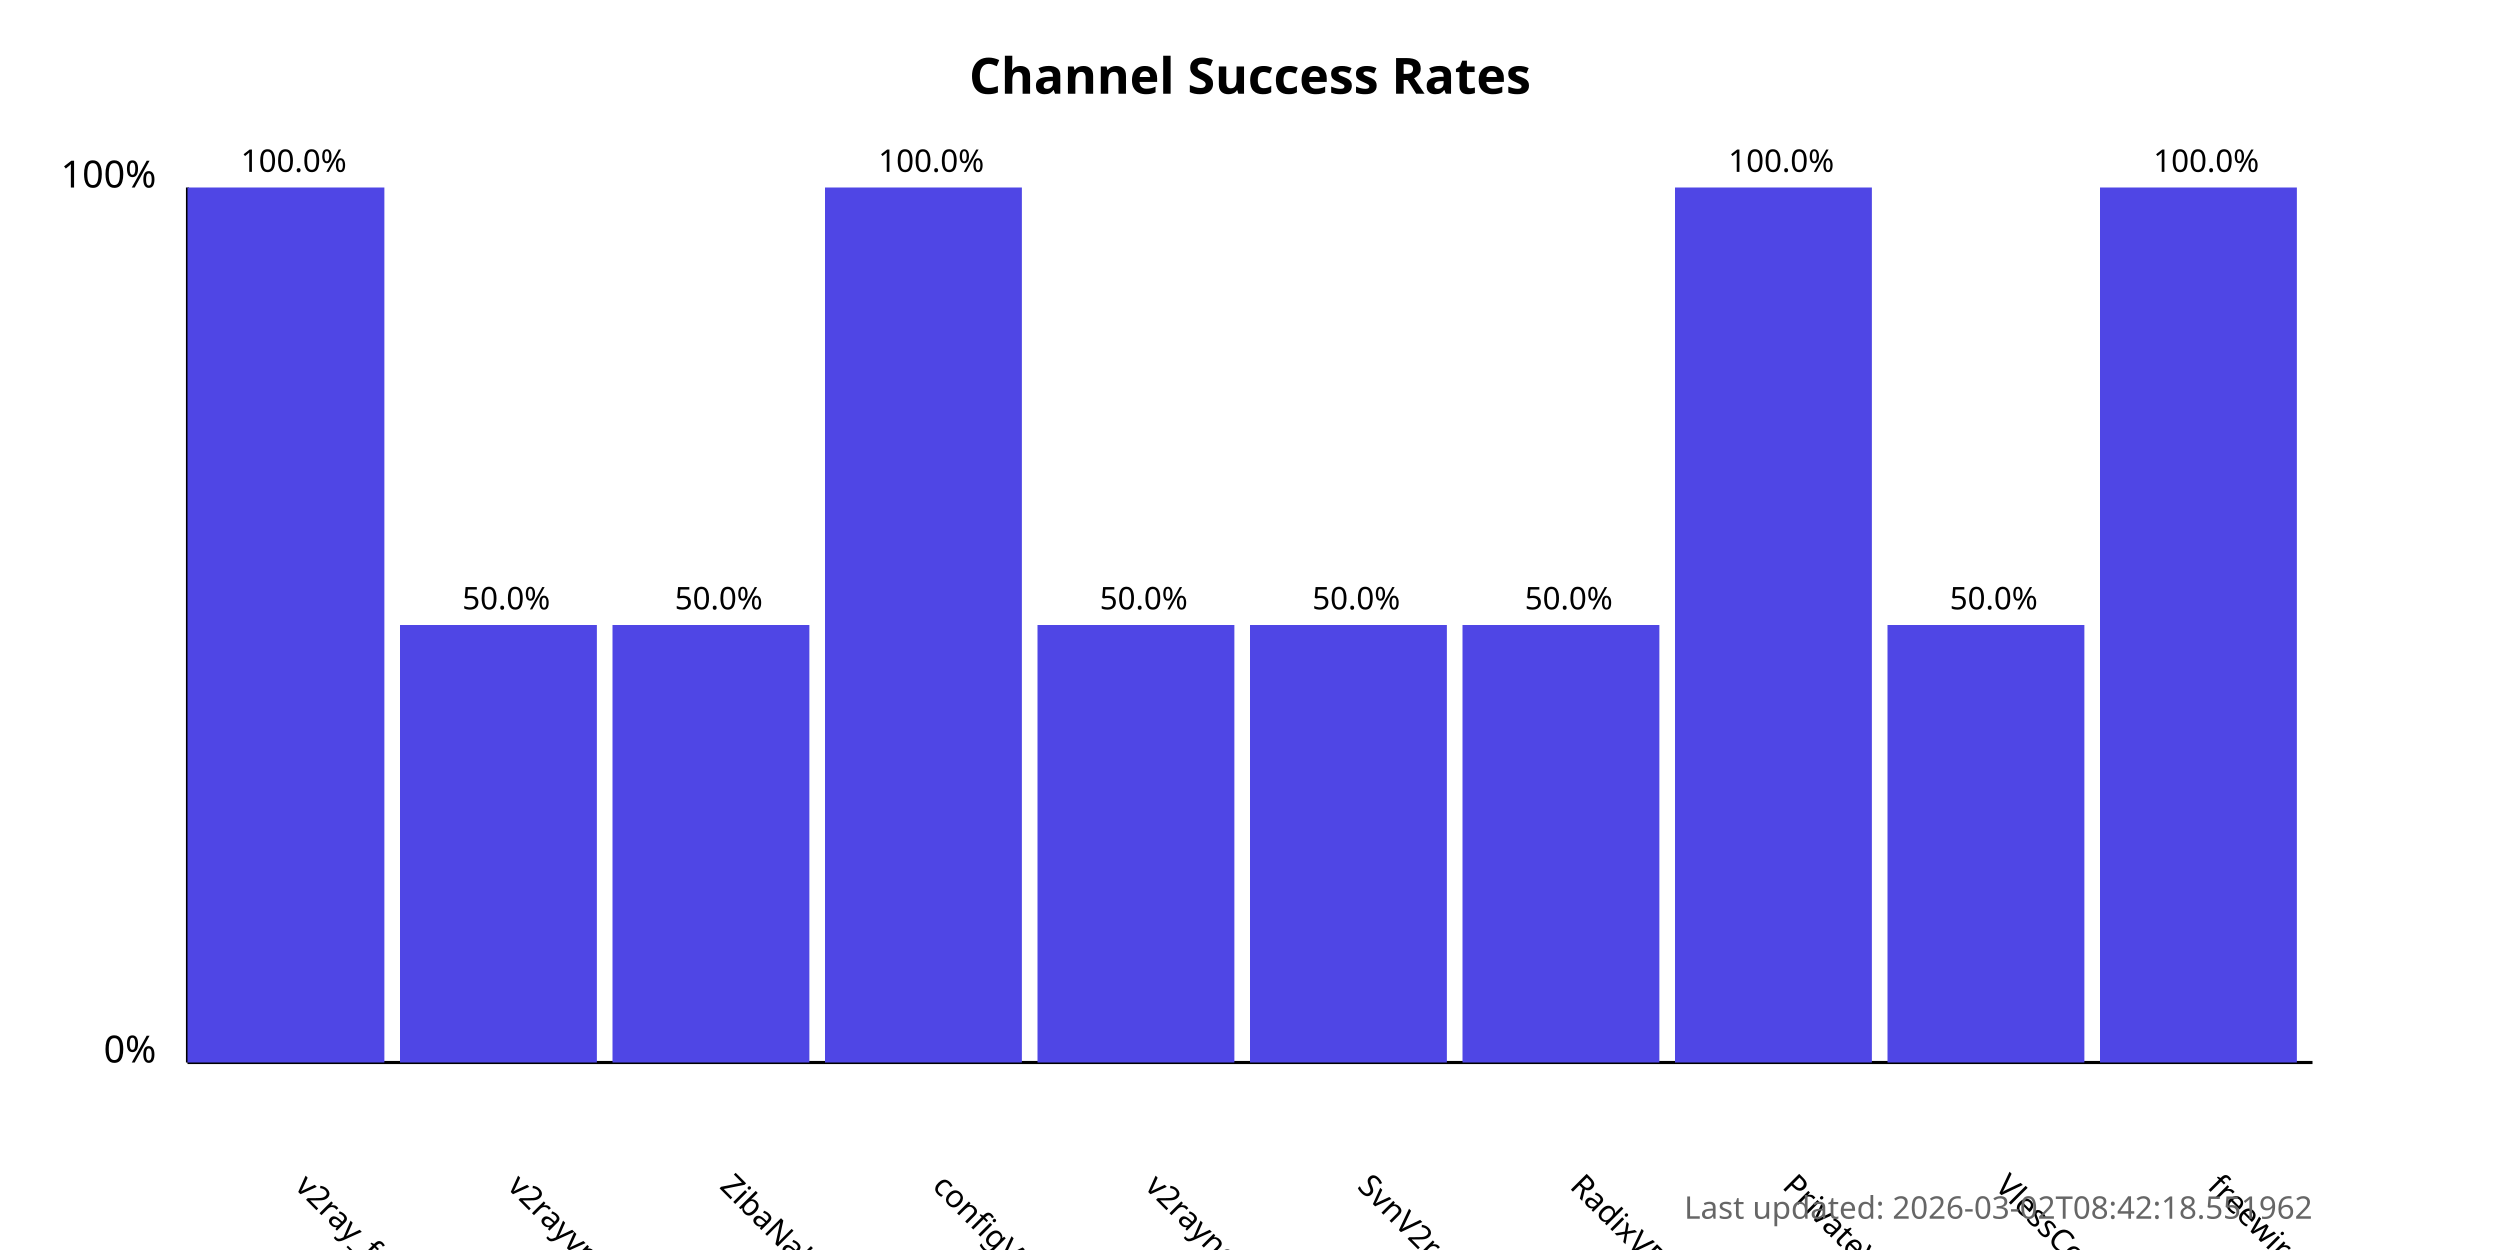
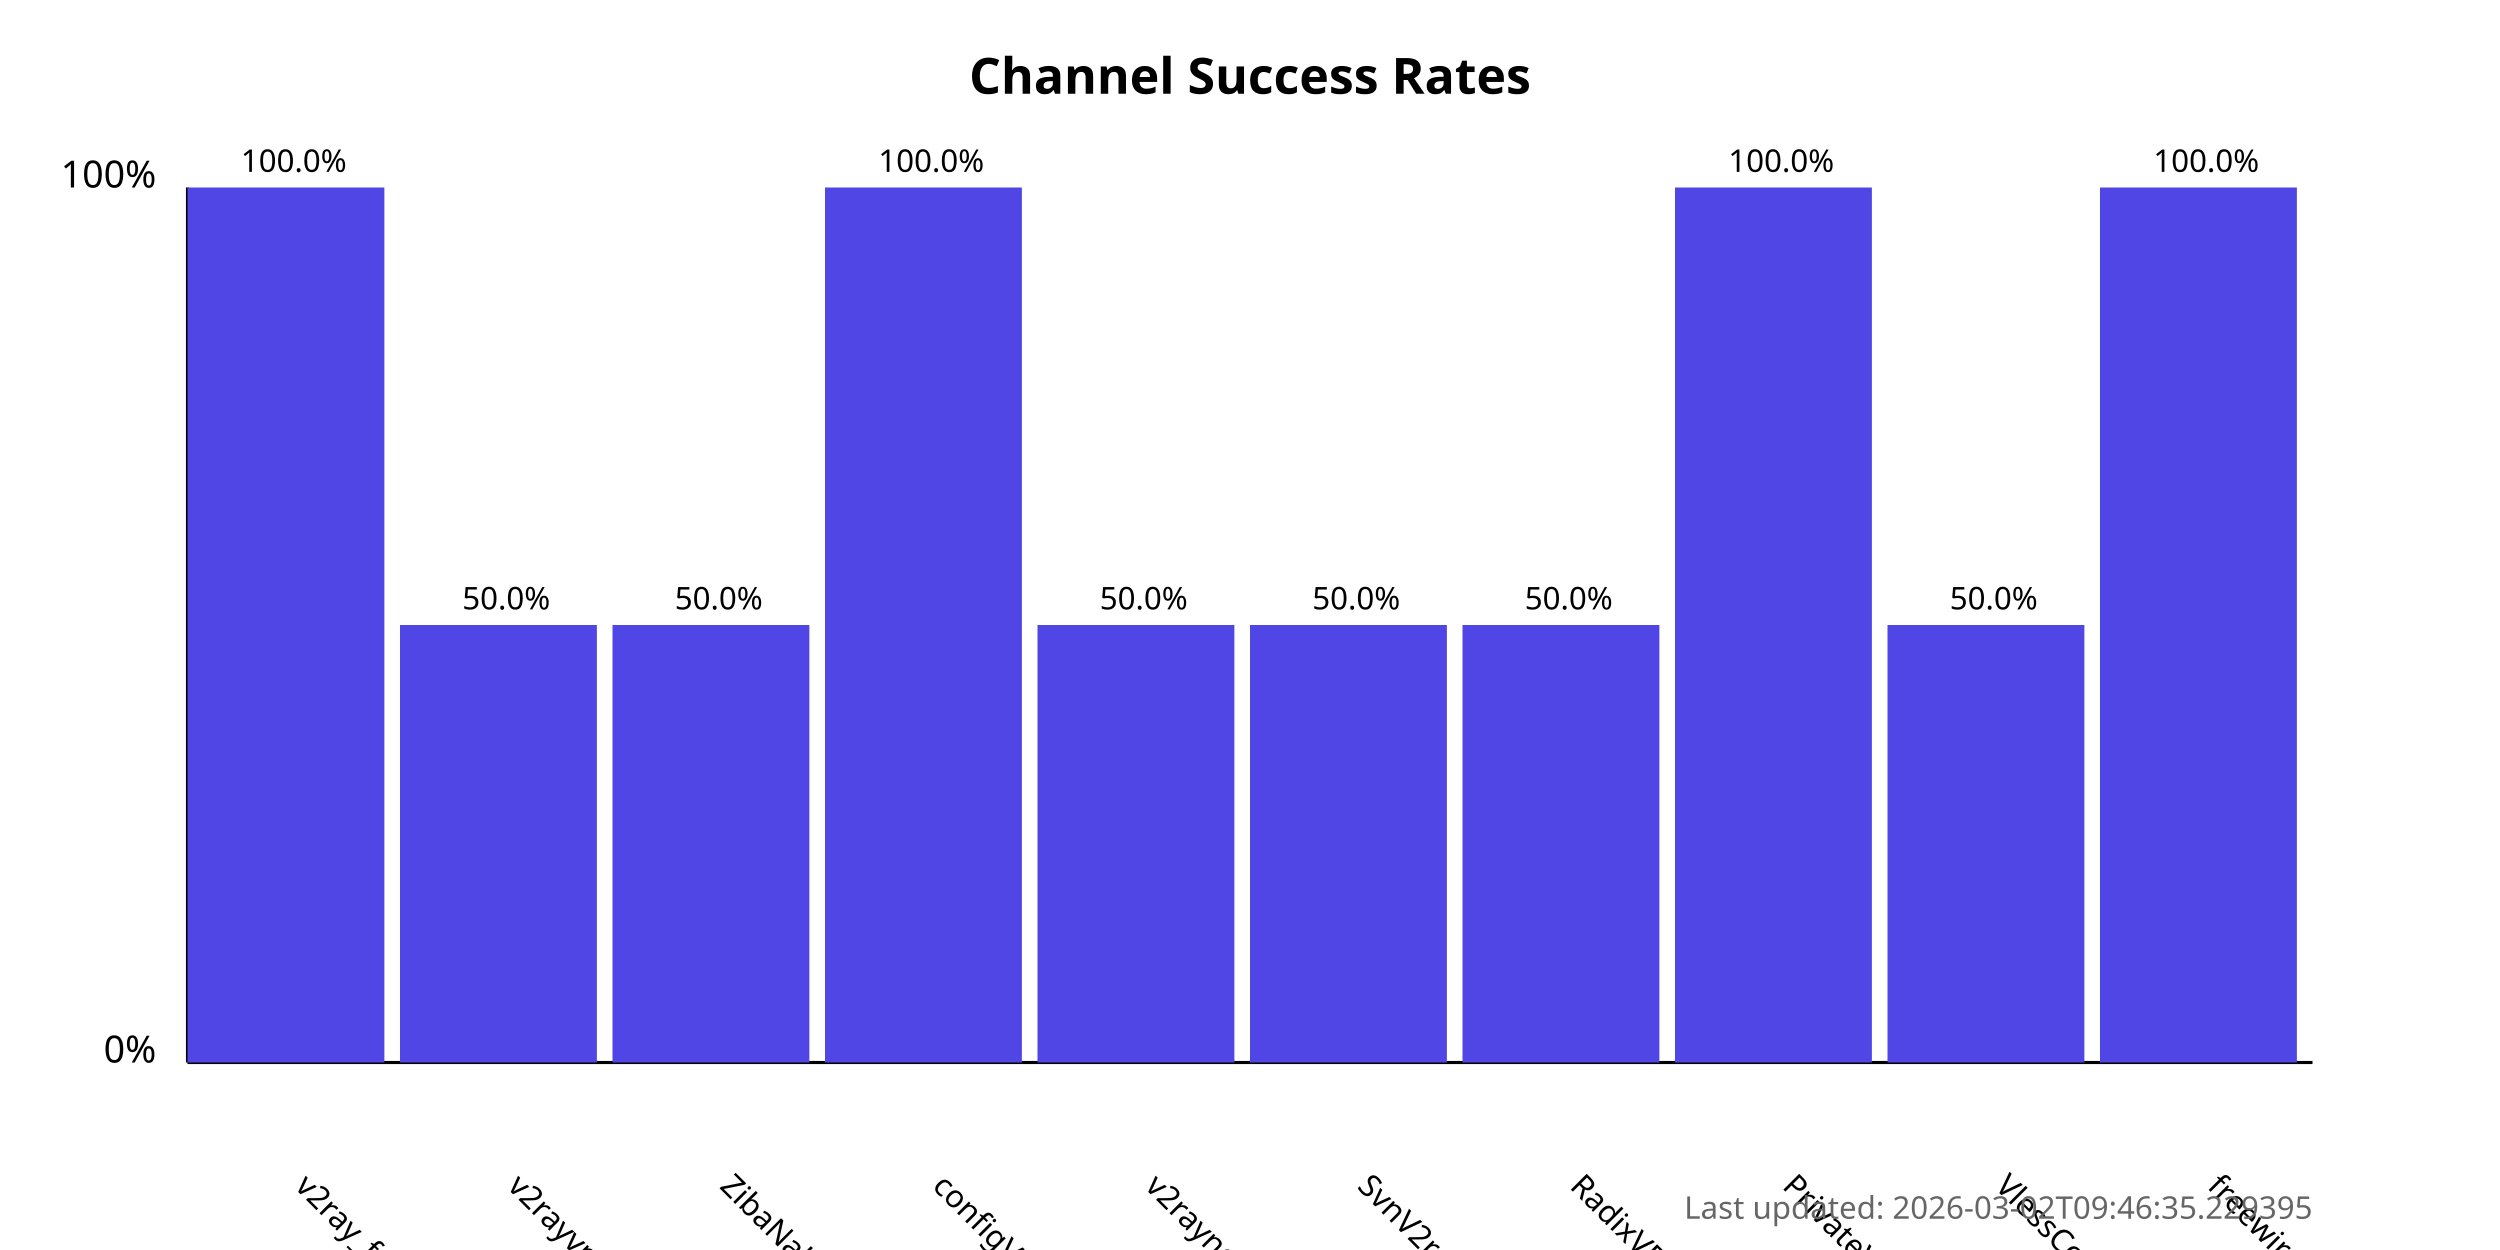
<svg xmlns="http://www.w3.org/2000/svg" width="800" height="400">
  <style>
            .chart-title { font: bold 16px sans-serif; }
            .axis-label { font: 12px sans-serif; }
            .tick-label { font: 10px sans-serif; }
            .bar { fill: #4f46e5; }
            .bar:hover { fill: #6366f1; }
            .timestamp { font: 10px sans-serif; fill: #666; }
        </style>
  <text x="400.0" y="30" text-anchor="middle" class="chart-title">
            Channel Success Rates
        </text>
  <line x1="60" y1="340" x2="60" y2="60" stroke="black" stroke-width="1" />
  <line x1="60" y1="340" x2="740" y2="340" stroke="black" stroke-width="1" />
  <text x="50" y="340" text-anchor="end" class="axis-label">0%</text>
  <text x="50" y="60" text-anchor="end" class="axis-label">100%</text>
  <g>
    <rect x="60" y="60.0" width="63.0" height="280.0" class="bar" />
    <text x="94.0" y="380" transform="rotate(45, 94.0, 380)" text-anchor="start" class="tick-label">
                v2ray_free_conf
            </text>
    <text x="94.0" y="55.0" text-anchor="middle" class="tick-label">
                100.0%
            </text>
  </g>
  <g>
    <rect x="128.0" y="200.0" width="63.0" height="140.0" class="bar" />
    <text x="162.0" y="380" transform="rotate(45, 162.0, 380)" text-anchor="start" class="tick-label">
                v2rayvpno
            </text>
    <text x="162.0" y="195.0" text-anchor="middle" class="tick-label">
                50.0%
            </text>
  </g>
  <g>
    <rect x="196.0" y="200.0" width="63.0" height="140.0" class="bar" />
    <text x="230.0" y="380" transform="rotate(45, 230.0, 380)" text-anchor="start" class="tick-label">
                ZibaNabz
            </text>
    <text x="230.0" y="195.0" text-anchor="middle" class="tick-label">
                50.0%
            </text>
  </g>
  <g>
    <rect x="264.0" y="60.0" width="63.0" height="280.0" class="bar" />
    <text x="298.0" y="380" transform="rotate(45, 298.0, 380)" text-anchor="start" class="tick-label">
                configV2rayForFree
            </text>
    <text x="298.0" y="55.0" text-anchor="middle" class="tick-label">
                100.0%
            </text>
  </g>
  <g>
    <rect x="332.0" y="200.0" width="63.0" height="140.0" class="bar" />
    <text x="366.0" y="380" transform="rotate(45, 366.0, 380)" text-anchor="start" class="tick-label">
                v2rayngvpn
            </text>
    <text x="366.0" y="195.0" text-anchor="middle" class="tick-label">
                50.0%
            </text>
  </g>
  <g>
    <rect x="400.0" y="200.0" width="63.0" height="140.0" class="bar" />
    <text x="434.0" y="380" transform="rotate(45, 434.0, 380)" text-anchor="start" class="tick-label">
                SvnV2ray
            </text>
    <text x="434.0" y="195.0" text-anchor="middle" class="tick-label">
                50.0%
            </text>
  </g>
  <g>
    <rect x="468.0" y="200.0" width="63.0" height="140.0" class="bar" />
    <text x="502.0" y="380" transform="rotate(45, 502.0, 380)" text-anchor="start" class="tick-label">
                RadixVPN
            </text>
    <text x="502.0" y="195.0" text-anchor="middle" class="tick-label">
                50.0%
            </text>
  </g>
  <g>
    <rect x="536.0" y="60.0" width="63.0" height="280.0" class="bar" />
    <text x="570.0" y="380" transform="rotate(45, 570.0, 380)" text-anchor="start" class="tick-label">
                PrivateVPNs
            </text>
    <text x="570.0" y="55.0" text-anchor="middle" class="tick-label">
                100.0%
            </text>
  </g>
  <g>
    <rect x="604.0" y="200.0" width="63.0" height="140.0" class="bar" />
    <text x="638.0" y="380" transform="rotate(45, 638.0, 380)" text-anchor="start" class="tick-label">
                VlessConfig
            </text>
    <text x="638.0" y="195.0" text-anchor="middle" class="tick-label">
                50.0%
            </text>
  </g>
  <g>
    <rect x="672.0" y="60.0" width="63.0" height="280.0" class="bar" />
    <text x="706.0" y="380" transform="rotate(45, 706.0, 380)" text-anchor="start" class="tick-label">
                freewireguard
            </text>
    <text x="706.0" y="55.0" text-anchor="middle" class="tick-label">
                100.0%
            </text>
  </g>
  <text x="740" y="390" text-anchor="end" class="timestamp">
-             Last updated: 2026-03-02T08:42:18.551962
+             Last updated: 2026-03-02T09:46:35.229395
        </text>
</svg>
